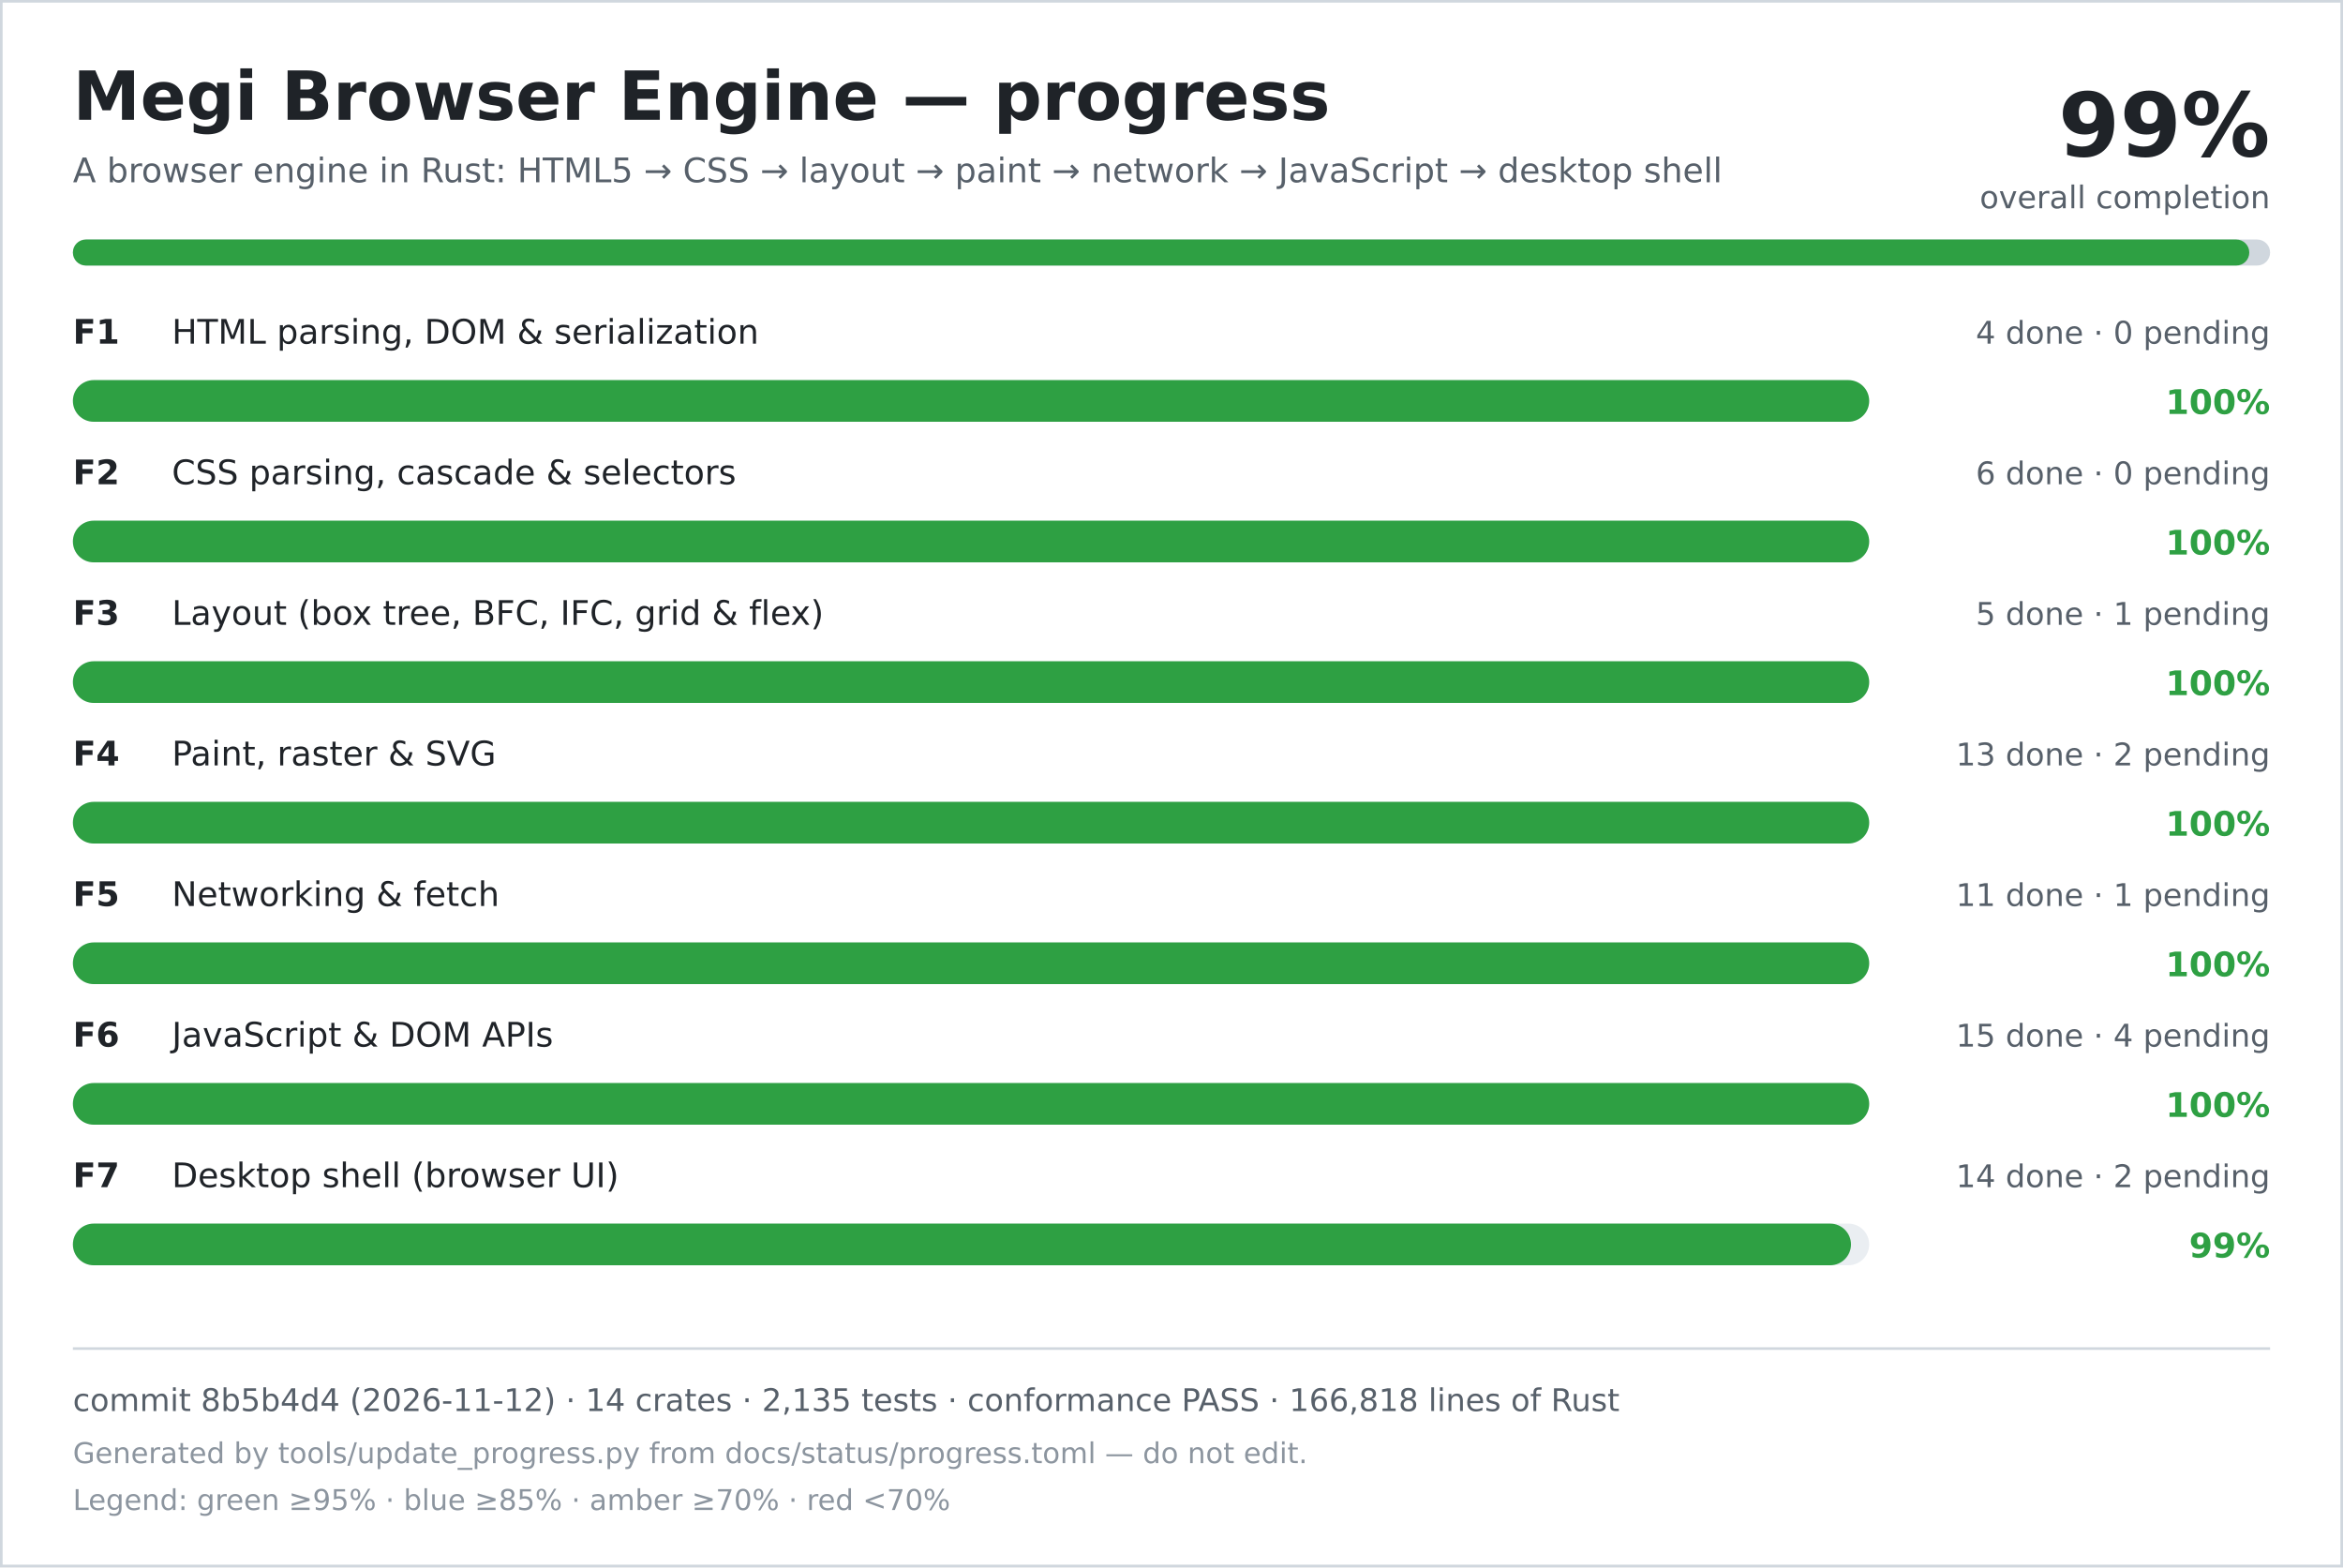
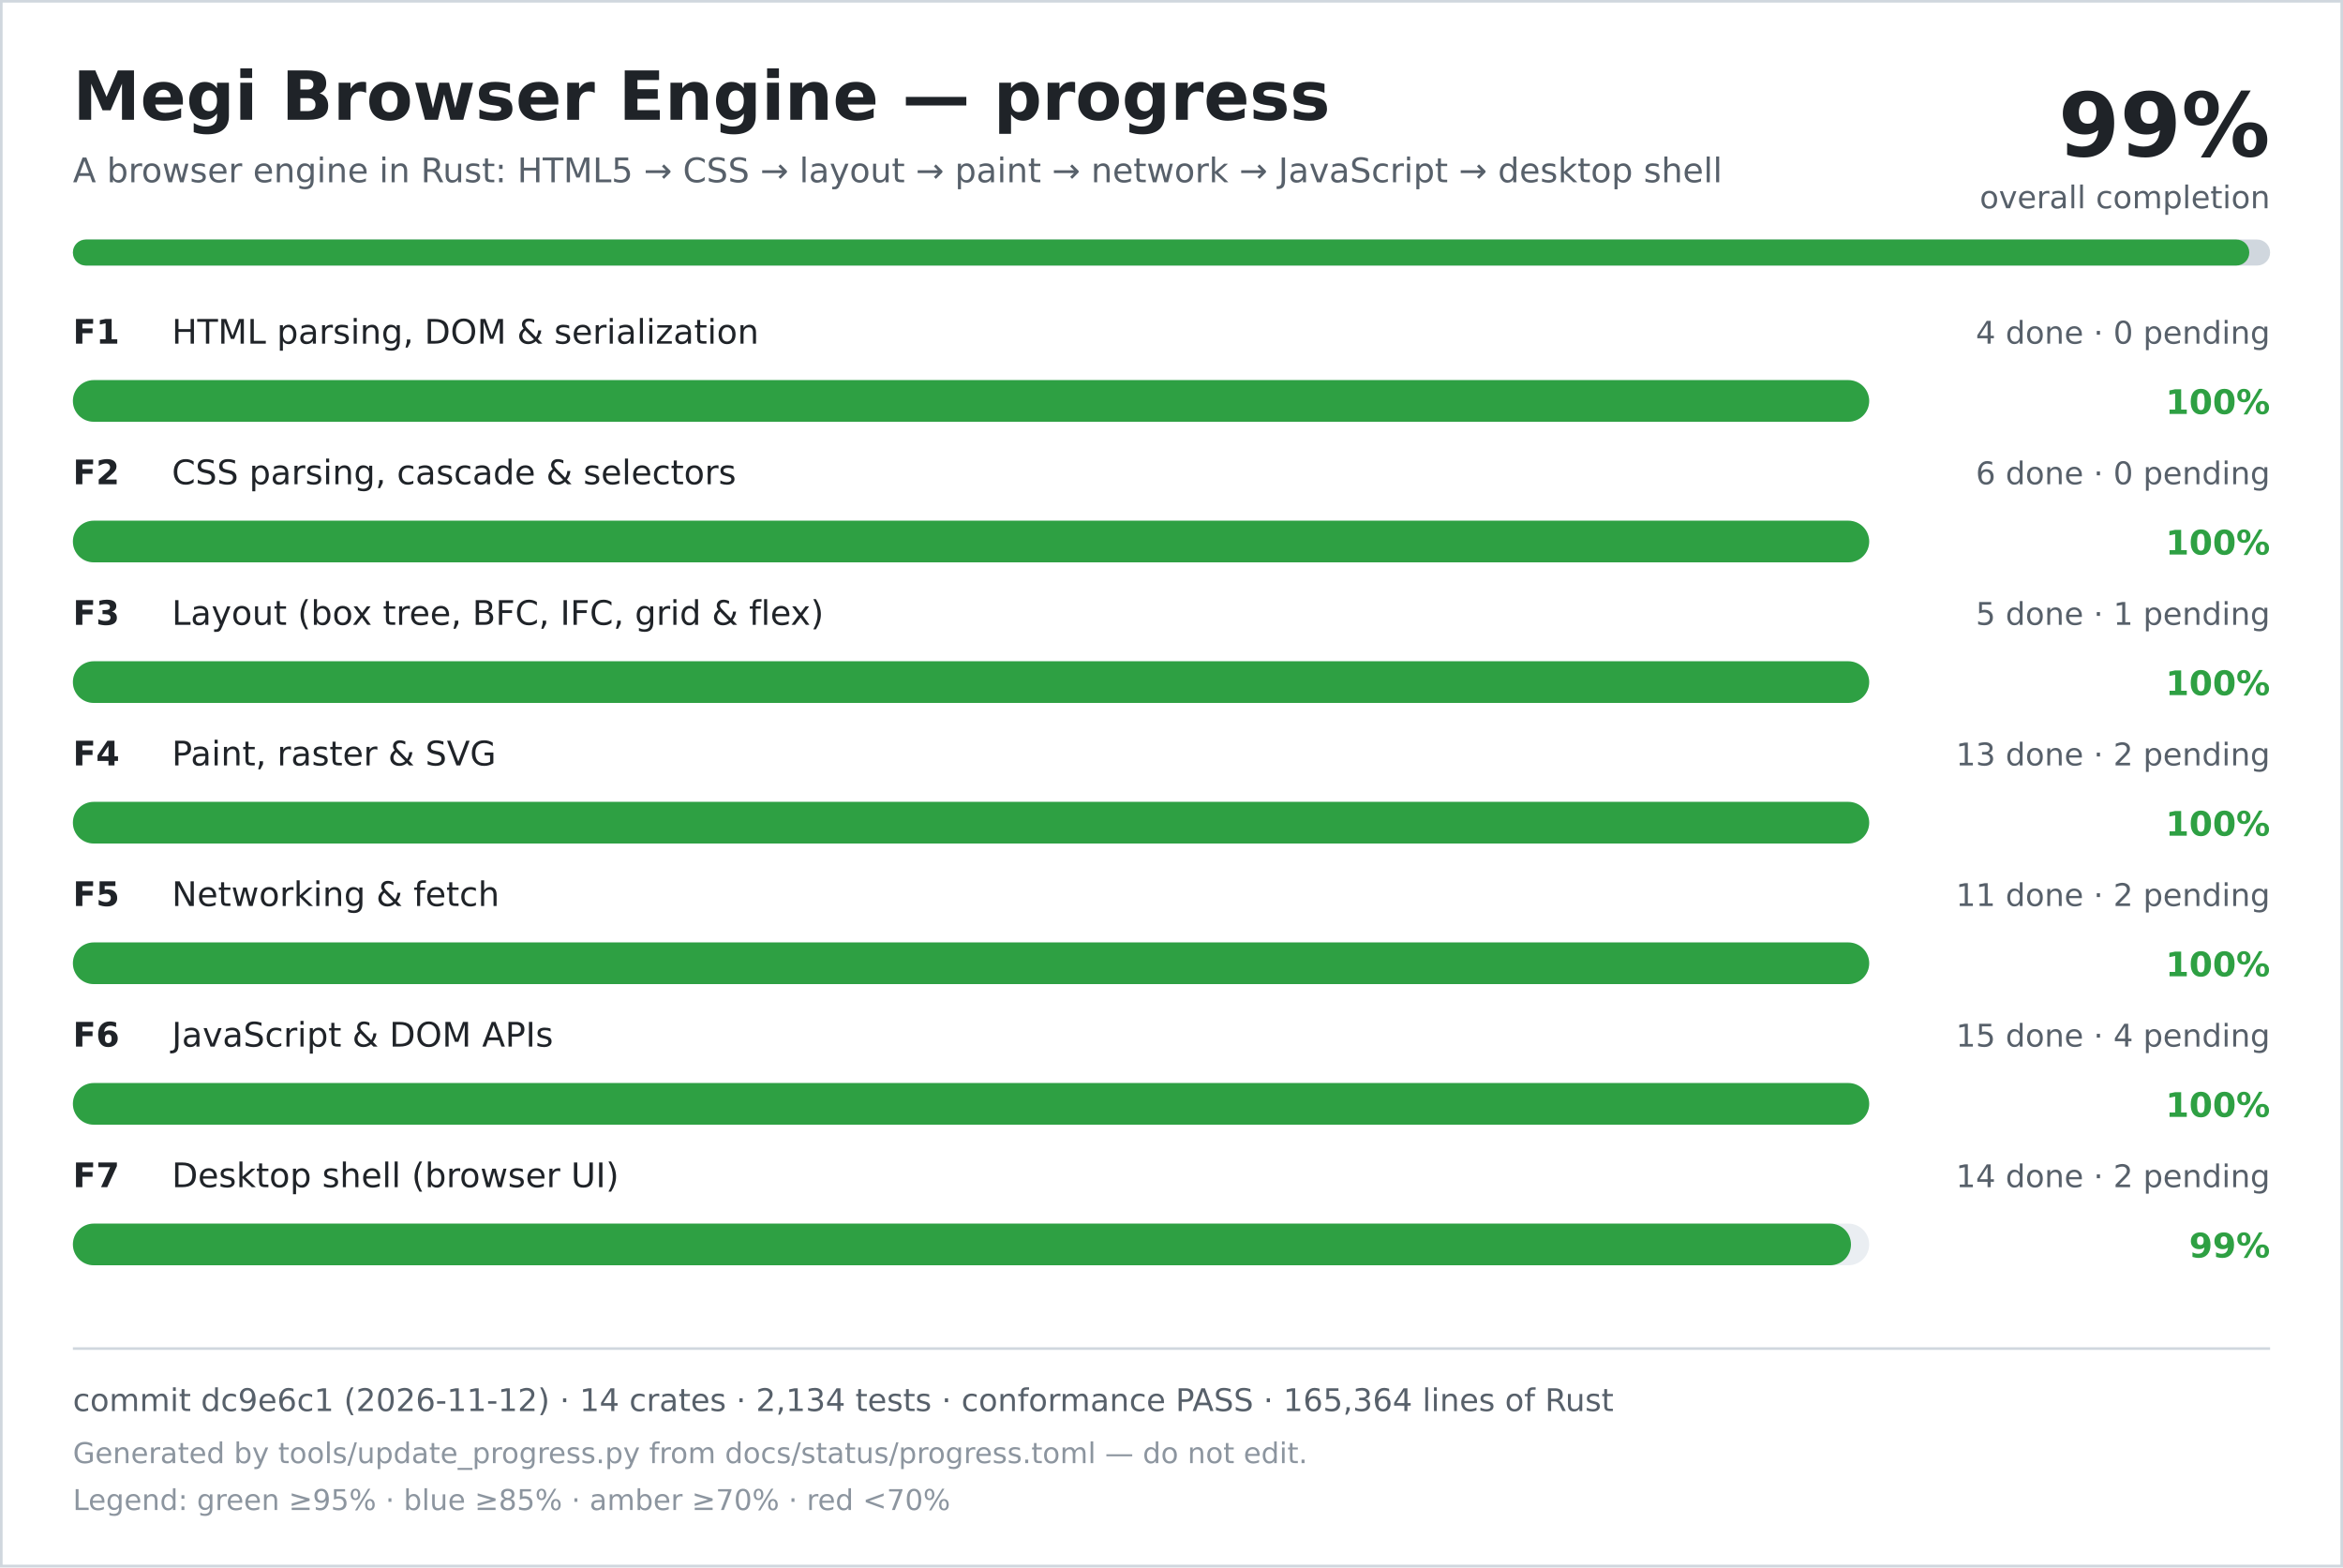
<svg xmlns="http://www.w3.org/2000/svg" width="900" height="602" viewBox="0 0 900 602" role="img" aria-labelledby="title desc">
  <rect width="900" height="602" fill="#ffffff" />
  <rect x="0.5" y="0.5" width="899" height="601" fill="none" stroke="#d0d7de" />
  <text x="28" y="46" font-family="DejaVu Sans, Verdana, sans-serif" font-size="26" font-weight="700" fill="#1f2328">Megi Browser Engine — progress</text>
  <text x="28" y="70" font-family="DejaVu Sans, Verdana, sans-serif" font-size="13" fill="#57606a">A browser engine in Rust: HTML5 → CSS → layout → paint → network → JavaScript → desktop shell</text>
  <text x="872" y="60" text-anchor="end" font-family="DejaVu Sans, Verdana, sans-serif" font-size="34" font-weight="700" fill="#1f2328">99%</text>
  <text x="872" y="80" text-anchor="end" font-family="DejaVu Sans, Verdana, sans-serif" font-size="12" fill="#57606a">overall completion</text>
  <rect x="28" y="92" width="844" height="10" rx="5" fill="#d0d7de" />
  <rect x="28" y="92" width="836" height="10" rx="5" fill="#2ea043" />
  <text x="28" y="132" font-family="DejaVu Sans, Verdana, sans-serif" font-size="13" font-weight="700" fill="#1f2328">F1</text>
  <text x="66" y="132" font-family="DejaVu Sans, Verdana, sans-serif" font-size="13" fill="#1f2328">HTML parsing, DOM &amp; serialization</text>
  <text x="872" y="132" text-anchor="end" font-family="DejaVu Sans, Verdana, sans-serif" font-size="12" fill="#57606a">4 done · 0 pending</text>
  <rect x="28" y="146" width="690" height="16" rx="8" fill="#eaeef2" />
  <rect x="28" y="146" width="690" height="16" rx="8" fill="#2ea043" />
  <text x="872" y="159" text-anchor="end" font-family="DejaVu Sans, Verdana, sans-serif" font-size="13" font-weight="700" fill="#2ea043">100%</text>
  <text x="28" y="186" font-family="DejaVu Sans, Verdana, sans-serif" font-size="13" font-weight="700" fill="#1f2328">F2</text>
  <text x="66" y="186" font-family="DejaVu Sans, Verdana, sans-serif" font-size="13" fill="#1f2328">CSS parsing, cascade &amp; selectors</text>
  <text x="872" y="186" text-anchor="end" font-family="DejaVu Sans, Verdana, sans-serif" font-size="12" fill="#57606a">6 done · 0 pending</text>
  <rect x="28" y="200" width="690" height="16" rx="8" fill="#eaeef2" />
  <rect x="28" y="200" width="690" height="16" rx="8" fill="#2ea043" />
  <text x="872" y="213" text-anchor="end" font-family="DejaVu Sans, Verdana, sans-serif" font-size="13" font-weight="700" fill="#2ea043">100%</text>
  <text x="28" y="240" font-family="DejaVu Sans, Verdana, sans-serif" font-size="13" font-weight="700" fill="#1f2328">F3</text>
  <text x="66" y="240" font-family="DejaVu Sans, Verdana, sans-serif" font-size="13" fill="#1f2328">Layout (box tree, BFC, IFC, grid &amp; flex)</text>
  <text x="872" y="240" text-anchor="end" font-family="DejaVu Sans, Verdana, sans-serif" font-size="12" fill="#57606a">5 done · 1 pending</text>
  <rect x="28" y="254" width="690" height="16" rx="8" fill="#eaeef2" />
  <rect x="28" y="254" width="690" height="16" rx="8" fill="#2ea043" />
  <text x="872" y="267" text-anchor="end" font-family="DejaVu Sans, Verdana, sans-serif" font-size="13" font-weight="700" fill="#2ea043">100%</text>
  <text x="28" y="294" font-family="DejaVu Sans, Verdana, sans-serif" font-size="13" font-weight="700" fill="#1f2328">F4</text>
  <text x="66" y="294" font-family="DejaVu Sans, Verdana, sans-serif" font-size="13" fill="#1f2328">Paint, raster &amp; SVG</text>
  <text x="872" y="294" text-anchor="end" font-family="DejaVu Sans, Verdana, sans-serif" font-size="12" fill="#57606a">13 done · 2 pending</text>
  <rect x="28" y="308" width="690" height="16" rx="8" fill="#eaeef2" />
  <rect x="28" y="308" width="690" height="16" rx="8" fill="#2ea043" />
  <text x="872" y="321" text-anchor="end" font-family="DejaVu Sans, Verdana, sans-serif" font-size="13" font-weight="700" fill="#2ea043">100%</text>
  <text x="28" y="348" font-family="DejaVu Sans, Verdana, sans-serif" font-size="13" font-weight="700" fill="#1f2328">F5</text>
  <text x="66" y="348" font-family="DejaVu Sans, Verdana, sans-serif" font-size="13" fill="#1f2328">Networking &amp; fetch</text>
-   <text x="872" y="348" text-anchor="end" font-family="DejaVu Sans, Verdana, sans-serif" font-size="12" fill="#57606a">11 done · 1 pending</text>
+   <text x="872" y="348" text-anchor="end" font-family="DejaVu Sans, Verdana, sans-serif" font-size="12" fill="#57606a">11 done · 2 pending</text>
  <rect x="28" y="362" width="690" height="16" rx="8" fill="#eaeef2" />
  <rect x="28" y="362" width="690" height="16" rx="8" fill="#2ea043" />
  <text x="872" y="375" text-anchor="end" font-family="DejaVu Sans, Verdana, sans-serif" font-size="13" font-weight="700" fill="#2ea043">100%</text>
  <text x="28" y="402" font-family="DejaVu Sans, Verdana, sans-serif" font-size="13" font-weight="700" fill="#1f2328">F6</text>
  <text x="66" y="402" font-family="DejaVu Sans, Verdana, sans-serif" font-size="13" fill="#1f2328">JavaScript &amp; DOM APIs</text>
  <text x="872" y="402" text-anchor="end" font-family="DejaVu Sans, Verdana, sans-serif" font-size="12" fill="#57606a">15 done · 4 pending</text>
  <rect x="28" y="416" width="690" height="16" rx="8" fill="#eaeef2" />
  <rect x="28" y="416" width="690" height="16" rx="8" fill="#2ea043" />
  <text x="872" y="429" text-anchor="end" font-family="DejaVu Sans, Verdana, sans-serif" font-size="13" font-weight="700" fill="#2ea043">100%</text>
  <text x="28" y="456" font-family="DejaVu Sans, Verdana, sans-serif" font-size="13" font-weight="700" fill="#1f2328">F7</text>
  <text x="66" y="456" font-family="DejaVu Sans, Verdana, sans-serif" font-size="13" fill="#1f2328">Desktop shell (browser UI)</text>
  <text x="872" y="456" text-anchor="end" font-family="DejaVu Sans, Verdana, sans-serif" font-size="12" fill="#57606a">14 done · 2 pending</text>
  <rect x="28" y="470" width="690" height="16" rx="8" fill="#eaeef2" />
  <rect x="28" y="470" width="683" height="16" rx="8" fill="#2ea043" />
  <text x="872" y="483" text-anchor="end" font-family="DejaVu Sans, Verdana, sans-serif" font-size="13" font-weight="700" fill="#2ea043">99%</text>
  <line x1="28" y1="518" x2="872" y2="518" stroke="#d0d7de" />
-   <text x="28" y="542" font-family="DejaVu Sans, Verdana, sans-serif" font-size="12" fill="#57606a">commit 8b5b4d4 (2026-11-12) · 14 crates · 2,135 tests · conformance PASS · 166,818 lines of Rust</text>
+   <text x="28" y="542" font-family="DejaVu Sans, Verdana, sans-serif" font-size="12" fill="#57606a">commit dc9e6c1 (2026-11-12) · 14 crates · 2,134 tests · conformance PASS · 165,364 lines of Rust</text>
  <text x="28" y="562" font-family="DejaVu Sans, Verdana, sans-serif" font-size="11" fill="#8c959f">Generated by tools/update_progress.py from docs/status/progress.toml — do not edit.</text>
  <text x="28" y="580" font-family="DejaVu Sans, Verdana, sans-serif" font-size="11" fill="#8c959f">Legend: green ≥95% · blue ≥85% · amber ≥70% · red &lt;70%</text>
</svg>
